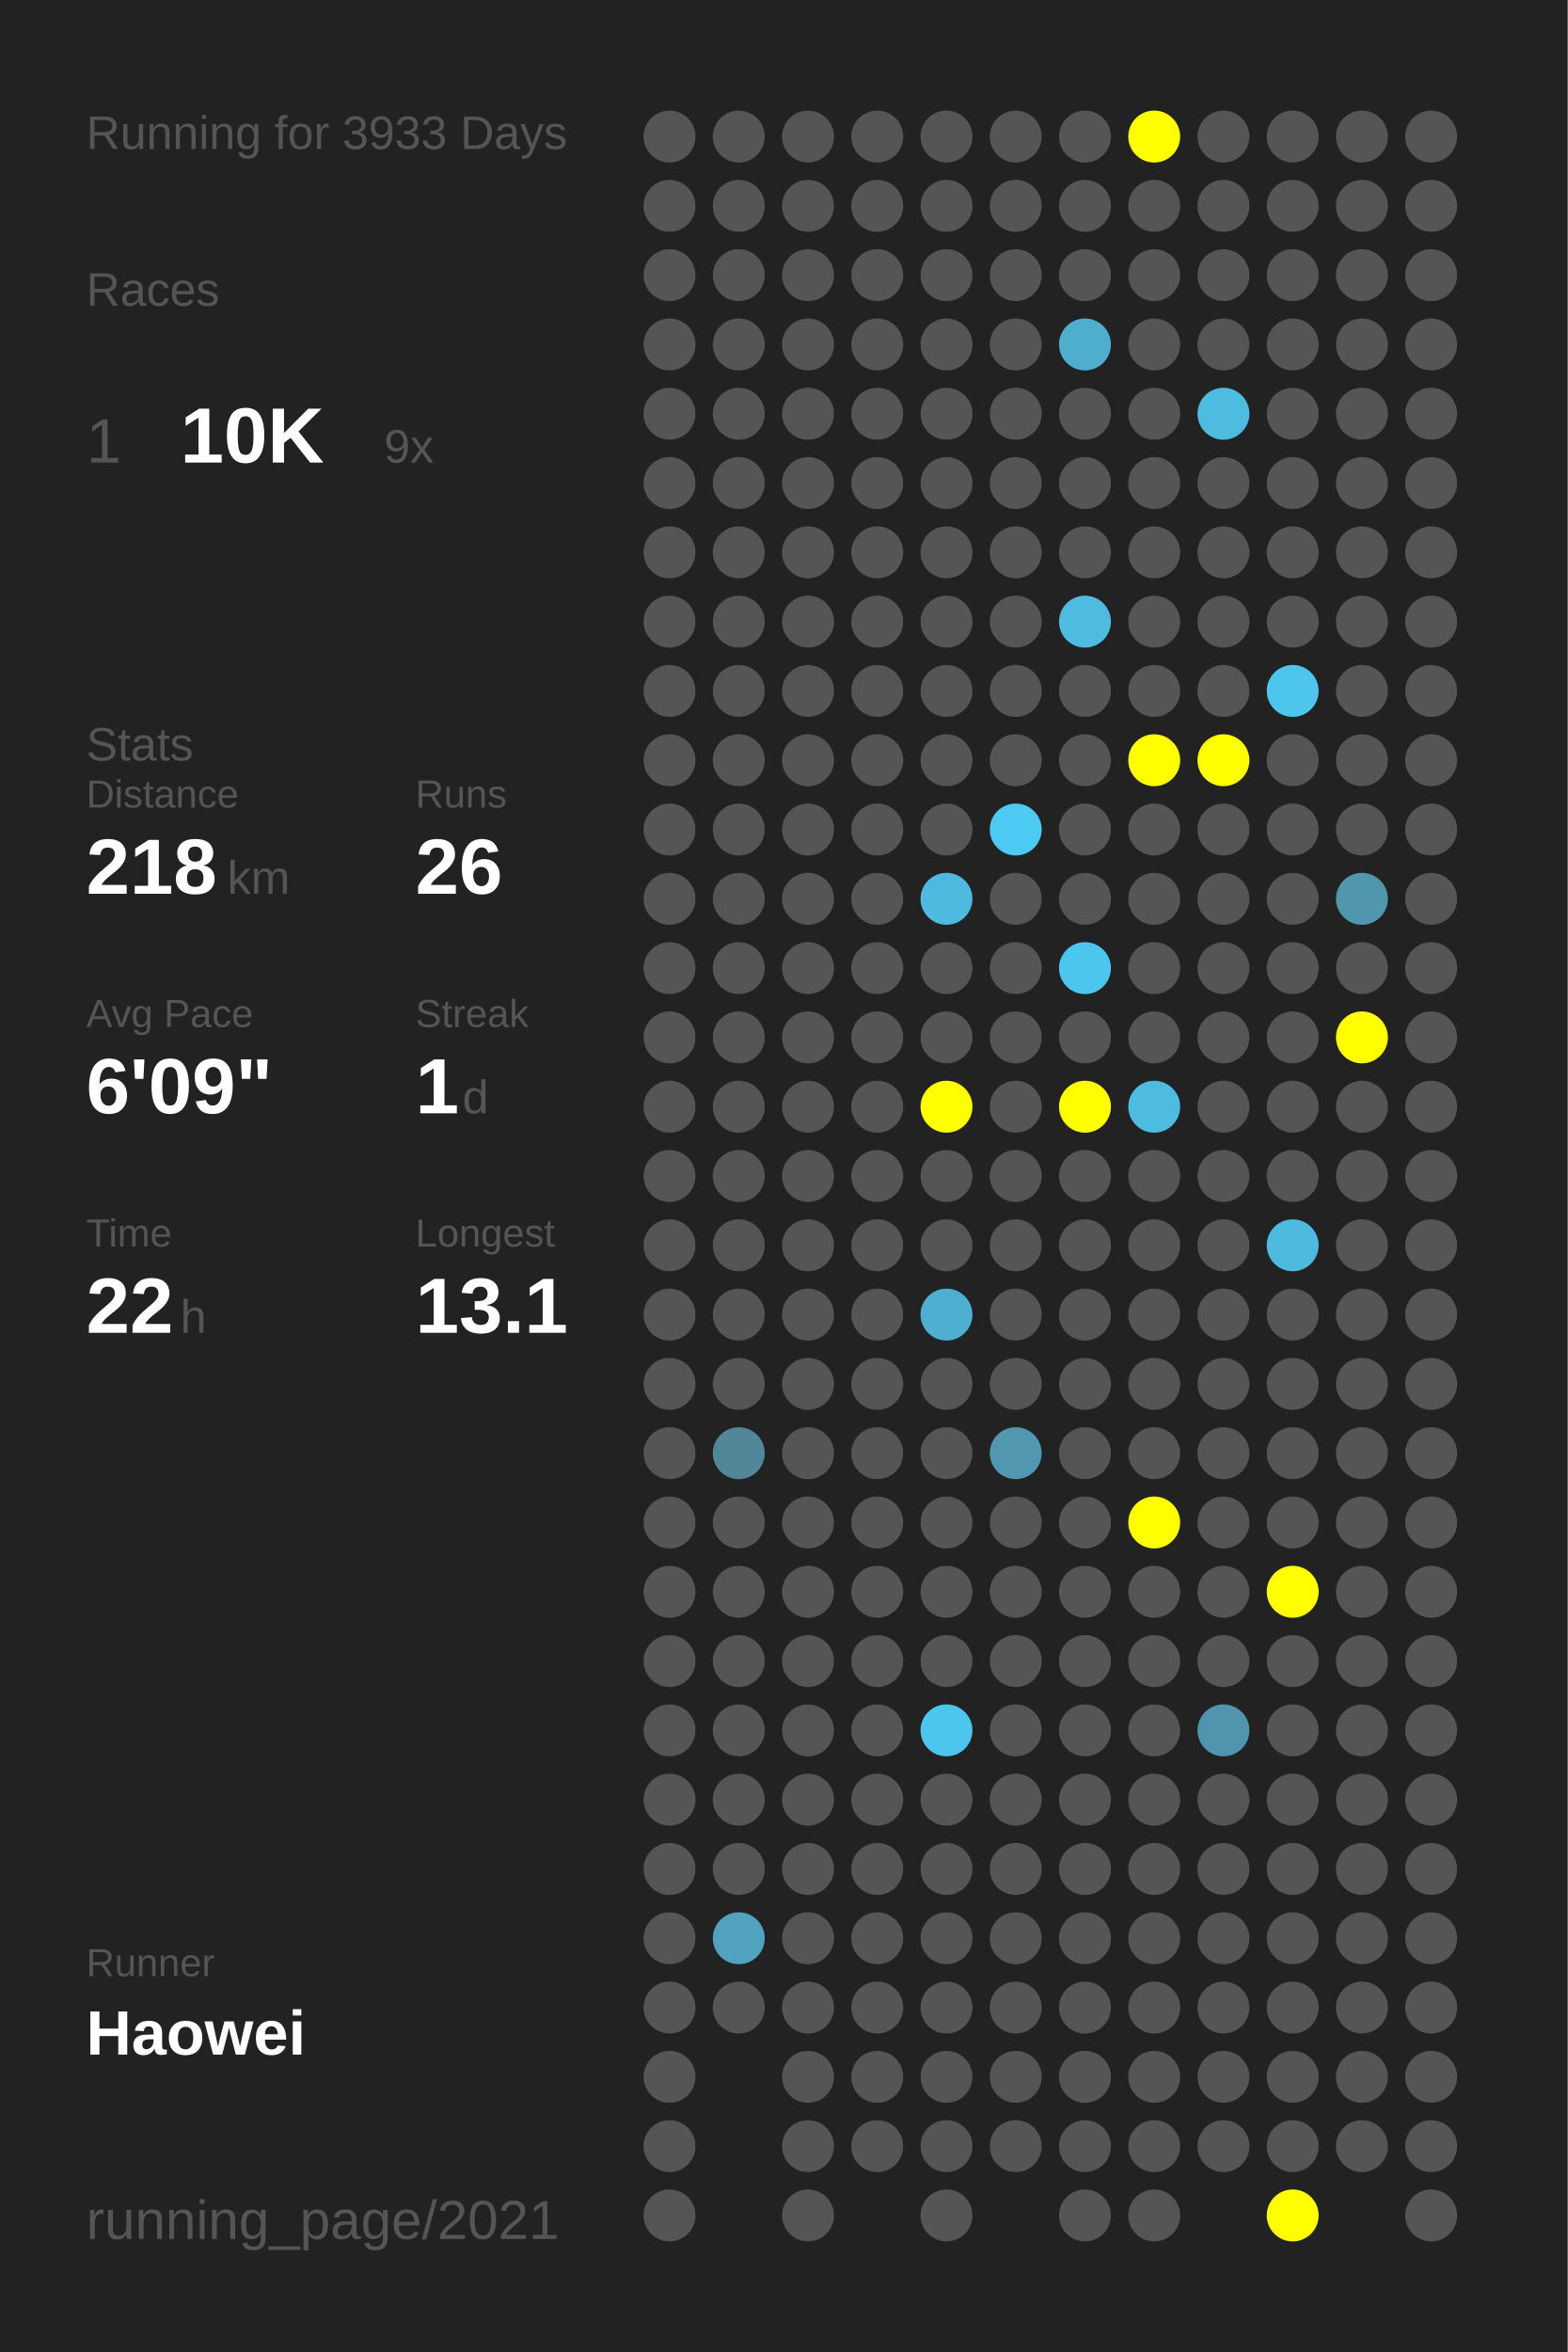
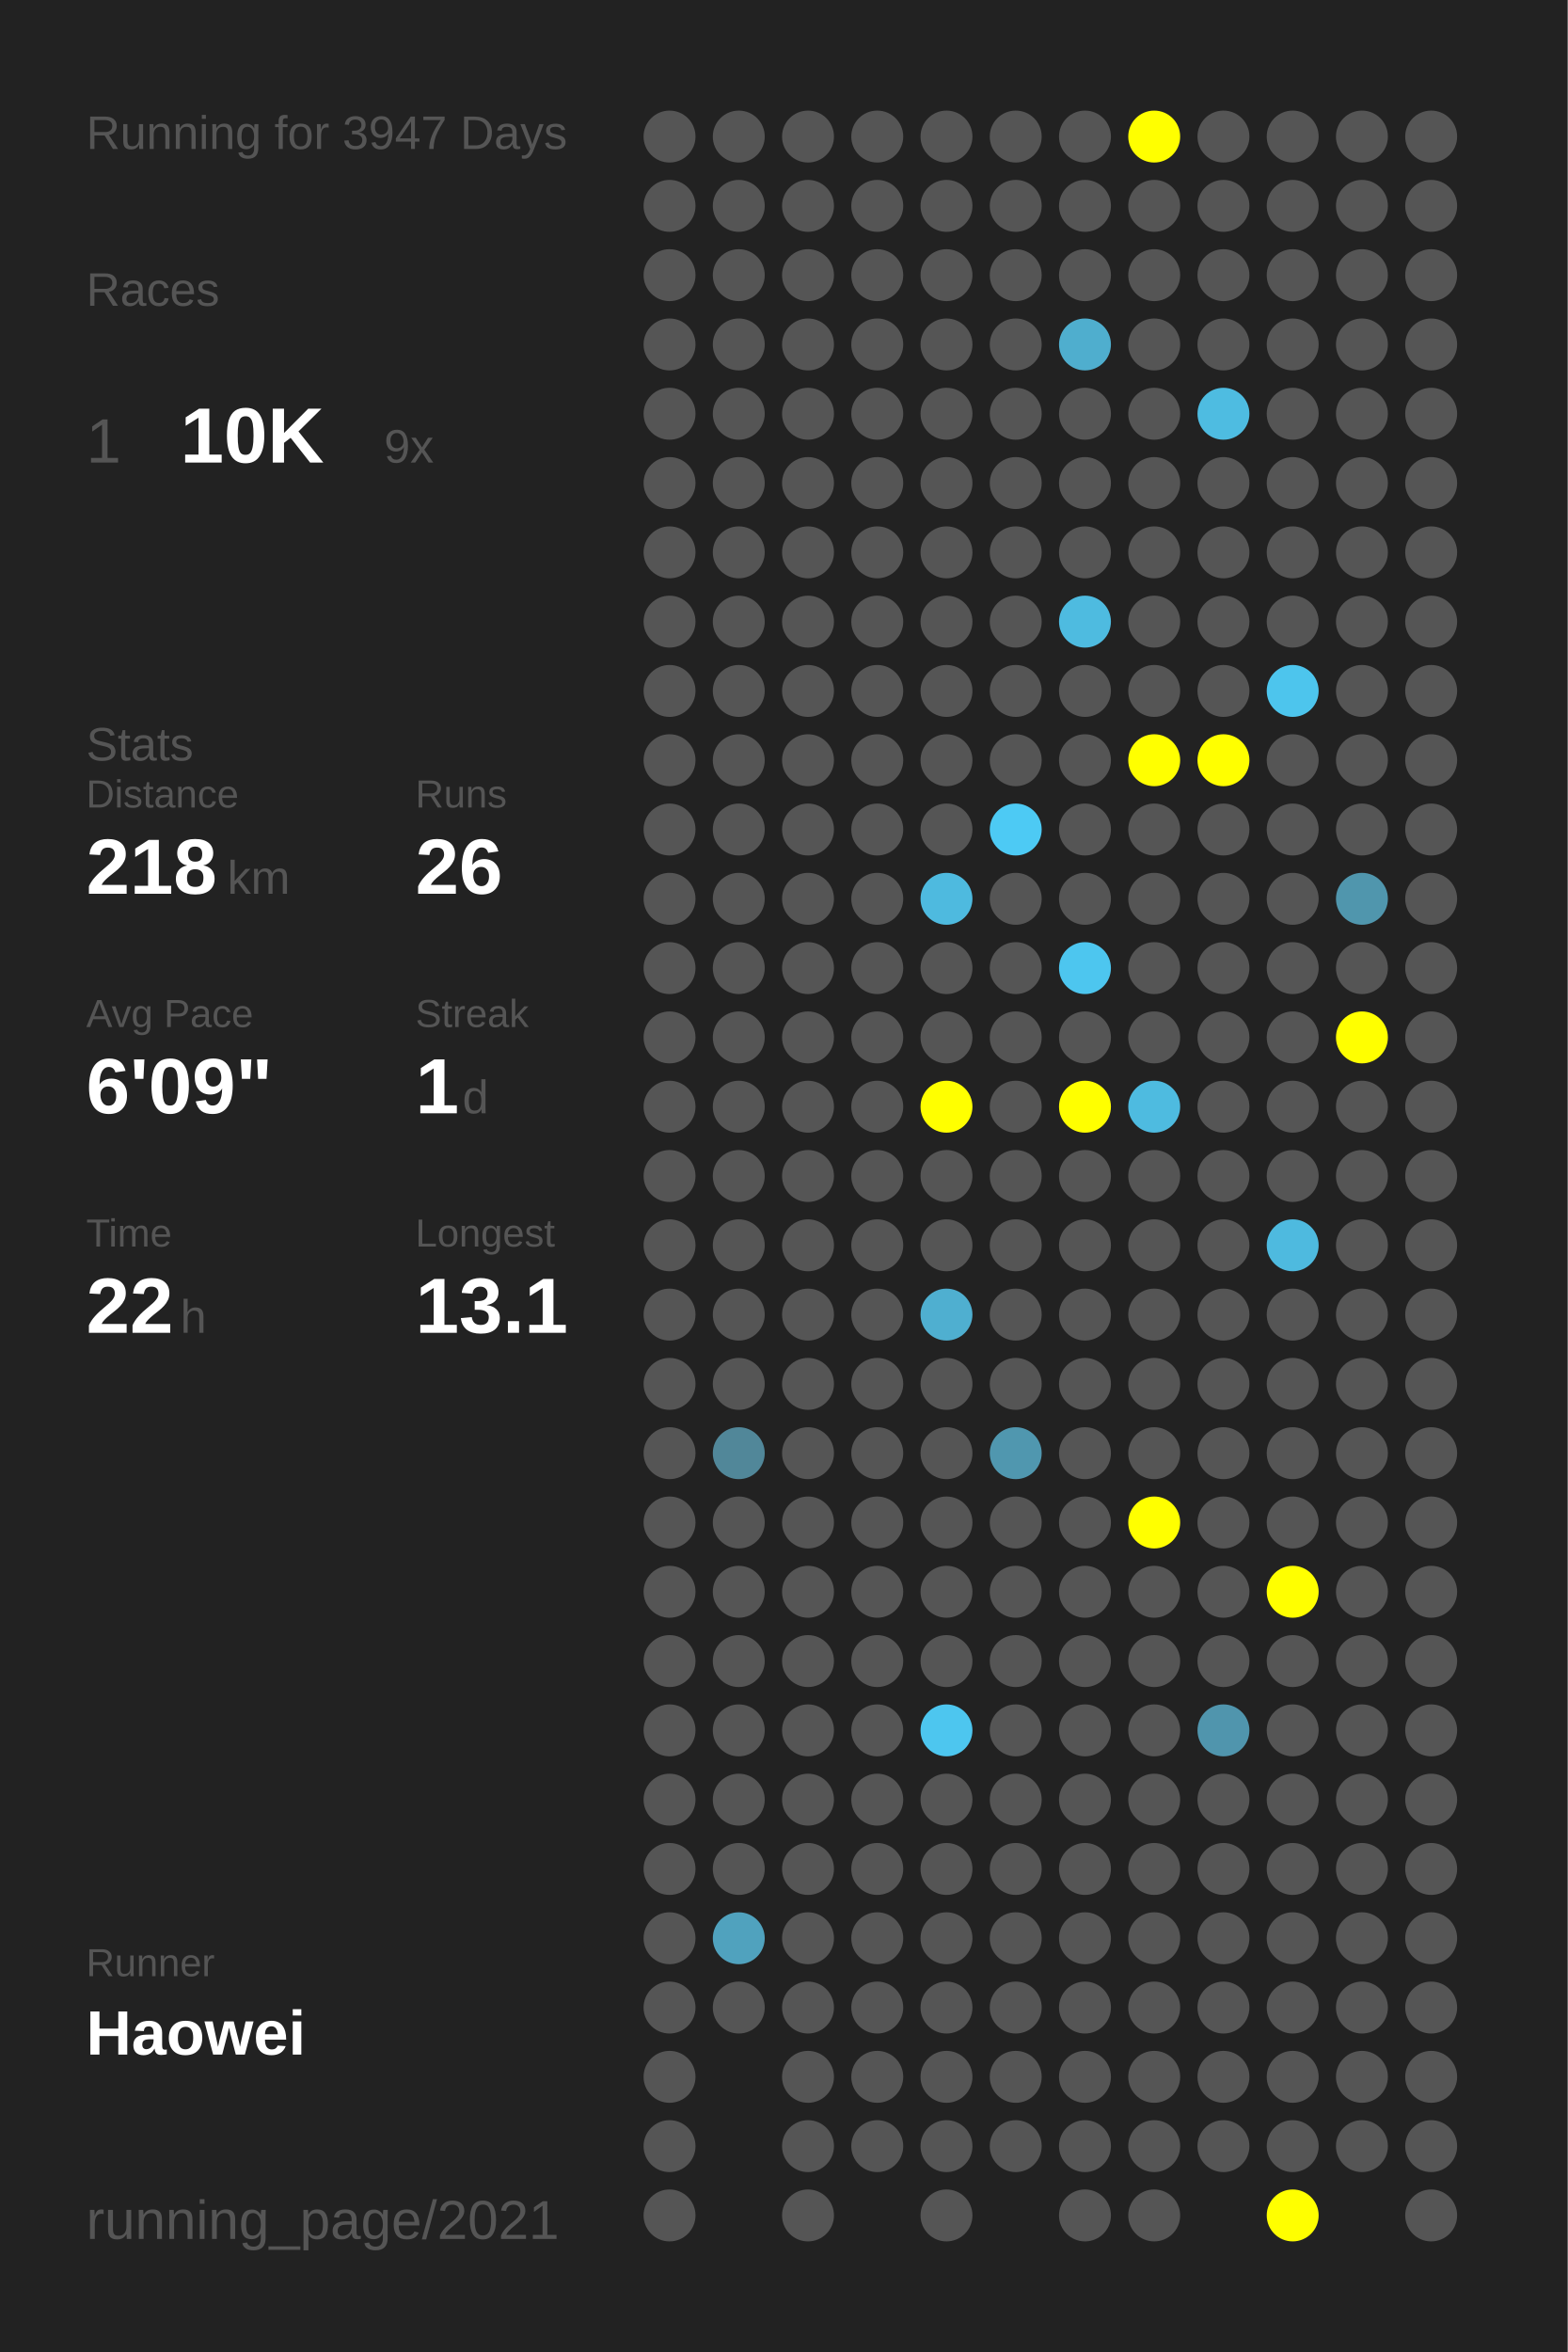
<svg xmlns="http://www.w3.org/2000/svg" baseProfile="full" height="300mm" version="1.1" viewBox="0,0,200,300" width="200mm">
  <defs />
  <rect fill="#222222" height="300" width="200" x="0" y="0" />
-   <text fill="#555555" style="font-size:6px; font-family:Arial;" x="11" y="19">Running for 3933 Days</text>
+   <text fill="#555555" style="font-size:6px; font-family:Arial;" x="11" y="19">Running for 3947 Days</text>
  <text fill="#555555" style="font-size:6px; font-family:Arial;" x="11" y="39">Races</text>
  <text fill="#555555" style="font-size:8px; font-family:Arial;" x="11" y="59">1</text>
  <text fill="#FFFFFF" style="font-size:10px; font-family:Arial; font-weight:bold;" x="23" y="59">10K</text>
  <text fill="#555555" style="font-size:6px; font-family:Arial;" x="49" y="59">9x</text>
  <text fill="#555555" style="font-size:6px; font-family:Arial;" x="11" y="97">Stats</text>
  <text fill="#555555" style="font-size:5px; font-family:Arial;" x="11" y="103">Distance</text>
  <text fill="#FFFFFF" style="font-size:10px; font-family:Arial; font-weight:bold;" x="11" y="114">218</text>
  <text fill="#555555" style="font-size:6px; font-family:Arial;" x="29" y="114">km</text>
  <text fill="#555555" style="font-size:5px; font-family:Arial;" x="53" y="103">Runs</text>
  <text fill="#FFFFFF" style="font-size:10px; font-family:Arial; font-weight:bold;" x="53" y="114">26</text>
  <text fill="#555555" style="font-size:5px; font-family:Arial;" x="11" y="131">Avg Pace</text>
  <text fill="#FFFFFF" style="font-size:10px; font-family:Arial; font-weight:bold;" x="11" y="142">6'09"</text>
  <text fill="#555555" style="font-size:5px; font-family:Arial;" x="53" y="131">Streak</text>
  <text fill="#FFFFFF" style="font-size:10px; font-family:Arial; font-weight:bold;" x="53" y="142">1</text>
  <text fill="#555555" style="font-size:6px; font-family:Arial;" x="59" y="142">d</text>
  <text fill="#555555" style="font-size:5px; font-family:Arial;" x="11" y="159">Time</text>
  <text fill="#FFFFFF" style="font-size:10px; font-family:Arial; font-weight:bold;" x="11" y="170">22</text>
  <text fill="#555555" style="font-size:6px; font-family:Arial;" x="23" y="170">h</text>
  <text fill="#555555" style="font-size:5px; font-family:Arial;" x="53" y="159">Longest</text>
  <text fill="#FFFFFF" style="font-size:10px; font-family:Arial; font-weight:bold;" x="53" y="170">13.1</text>
  <text fill="#555555" style="font-size:5px; font-family:Arial;" x="11" y="252.065">Runner</text>
  <text fill="#FFFFFF" style="font-size:8px; font-family:Arial; font-weight:bold;" x="11" y="262.065">Haowei</text>
  <text fill="#555555" style="font-size:7px; font-family:Arial;" x="11" y="285.581">running_page/2021</text>
  <circle cx="85.417" cy="17.419" fill="#555555" r="3.312" />
  <circle cx="85.417" cy="26.258" fill="#555555" r="3.312" />
  <circle cx="85.417" cy="35.097" fill="#555555" r="3.312" />
  <circle cx="85.417" cy="43.935" fill="#555555" r="3.312" />
  <circle cx="85.417" cy="52.774" fill="#555555" r="3.312" />
  <circle cx="85.417" cy="61.613" fill="#555555" r="3.312" />
  <circle cx="85.417" cy="70.452" fill="#555555" r="3.312" />
  <circle cx="85.417" cy="79.29" fill="#555555" r="3.312" />
  <circle cx="85.417" cy="88.129" fill="#555555" r="3.312" />
  <circle cx="85.417" cy="96.968" fill="#555555" r="3.312" />
  <circle cx="85.417" cy="105.806" fill="#555555" r="3.312" />
  <circle cx="85.417" cy="114.645" fill="#555555" r="3.312" />
  <circle cx="85.417" cy="123.484" fill="#555555" r="3.312" />
  <circle cx="85.417" cy="132.323" fill="#555555" r="3.312" />
  <circle cx="85.417" cy="141.161" fill="#555555" r="3.312" />
  <circle cx="85.417" cy="150" fill="#555555" r="3.312" />
  <circle cx="85.417" cy="158.839" fill="#555555" r="3.312" />
  <circle cx="85.417" cy="167.677" fill="#555555" r="3.312" />
  <circle cx="85.417" cy="176.516" fill="#555555" r="3.312" />
  <circle cx="85.417" cy="185.355" fill="#555555" r="3.312" />
  <circle cx="85.417" cy="194.194" fill="#555555" r="3.312" />
  <circle cx="85.417" cy="203.032" fill="#555555" r="3.312" />
  <circle cx="85.417" cy="211.871" fill="#555555" r="3.312" />
  <circle cx="85.417" cy="220.71" fill="#555555" r="3.312" />
  <circle cx="85.417" cy="229.548" fill="#555555" r="3.312" />
  <circle cx="85.417" cy="238.387" fill="#555555" r="3.312" />
  <circle cx="85.417" cy="247.226" fill="#555555" r="3.312" />
  <circle cx="85.417" cy="256.065" fill="#555555" r="3.312" />
  <circle cx="85.417" cy="264.903" fill="#555555" r="3.312" />
  <circle cx="85.417" cy="273.742" fill="#555555" r="3.312" />
  <circle cx="85.417" cy="282.581" fill="#555555" r="3.312" />
  <circle cx="94.25" cy="17.419" fill="#555555" r="3.312" />
  <circle cx="94.25" cy="26.258" fill="#555555" r="3.312" />
  <circle cx="94.25" cy="35.097" fill="#555555" r="3.312" />
  <circle cx="94.25" cy="43.935" fill="#555555" r="3.312" />
  <circle cx="94.25" cy="52.774" fill="#555555" r="3.312" />
  <circle cx="94.25" cy="61.613" fill="#555555" r="3.312" />
  <circle cx="94.25" cy="70.452" fill="#555555" r="3.312" />
  <circle cx="94.25" cy="79.29" fill="#555555" r="3.312" />
  <circle cx="94.25" cy="88.129" fill="#555555" r="3.312" />
  <circle cx="94.25" cy="96.968" fill="#555555" r="3.312" />
  <circle cx="94.25" cy="105.806" fill="#555555" r="3.312" />
  <circle cx="94.25" cy="114.645" fill="#555555" r="3.312" />
  <circle cx="94.25" cy="123.484" fill="#555555" r="3.312" />
  <circle cx="94.25" cy="132.323" fill="#555555" r="3.312" />
  <circle cx="94.25" cy="141.161" fill="#555555" r="3.312" />
  <circle cx="94.25" cy="150" fill="#555555" r="3.312" />
  <circle cx="94.25" cy="158.839" fill="#555555" r="3.312" />
  <circle cx="94.25" cy="167.677" fill="#555555" r="3.312" />
  <circle cx="94.25" cy="176.516" fill="#555555" r="3.312" />
  <circle cx="94.25" cy="185.355" fill="#518799" r="3.312" />
  <circle cx="94.25" cy="194.194" fill="#555555" r="3.312" />
  <circle cx="94.25" cy="203.032" fill="#555555" r="3.312" />
  <circle cx="94.25" cy="211.871" fill="#555555" r="3.312" />
  <circle cx="94.25" cy="220.71" fill="#555555" r="3.312" />
  <circle cx="94.25" cy="229.548" fill="#555555" r="3.312" />
  <circle cx="94.25" cy="238.387" fill="#555555" r="3.312" />
  <circle cx="94.25" cy="247.226" fill="#50a2be" r="3.312" />
  <circle cx="94.25" cy="256.065" fill="#555555" r="3.312" />
  <circle cx="103.083" cy="17.419" fill="#555555" r="3.312" />
  <circle cx="103.083" cy="26.258" fill="#555555" r="3.312" />
  <circle cx="103.083" cy="35.097" fill="#555555" r="3.312" />
  <circle cx="103.083" cy="43.935" fill="#555555" r="3.312" />
  <circle cx="103.083" cy="52.774" fill="#555555" r="3.312" />
  <circle cx="103.083" cy="61.613" fill="#555555" r="3.312" />
  <circle cx="103.083" cy="70.452" fill="#555555" r="3.312" />
  <circle cx="103.083" cy="79.29" fill="#555555" r="3.312" />
  <circle cx="103.083" cy="88.129" fill="#555555" r="3.312" />
  <circle cx="103.083" cy="96.968" fill="#555555" r="3.312" />
  <circle cx="103.083" cy="105.806" fill="#555555" r="3.312" />
  <circle cx="103.083" cy="114.645" fill="#555555" r="3.312" />
  <circle cx="103.083" cy="123.484" fill="#555555" r="3.312" />
  <circle cx="103.083" cy="132.323" fill="#555555" r="3.312" />
  <circle cx="103.083" cy="141.161" fill="#555555" r="3.312" />
  <circle cx="103.083" cy="150" fill="#555555" r="3.312" />
  <circle cx="103.083" cy="158.839" fill="#555555" r="3.312" />
  <circle cx="103.083" cy="167.677" fill="#555555" r="3.312" />
  <circle cx="103.083" cy="176.516" fill="#555555" r="3.312" />
  <circle cx="103.083" cy="185.355" fill="#555555" r="3.312" />
  <circle cx="103.083" cy="194.194" fill="#555555" r="3.312" />
  <circle cx="103.083" cy="203.032" fill="#555555" r="3.312" />
  <circle cx="103.083" cy="211.871" fill="#555555" r="3.312" />
  <circle cx="103.083" cy="220.71" fill="#555555" r="3.312" />
  <circle cx="103.083" cy="229.548" fill="#555555" r="3.312" />
  <circle cx="103.083" cy="238.387" fill="#555555" r="3.312" />
  <circle cx="103.083" cy="247.226" fill="#555555" r="3.312" />
  <circle cx="103.083" cy="256.065" fill="#555555" r="3.312" />
  <circle cx="103.083" cy="264.903" fill="#555555" r="3.312" />
  <circle cx="103.083" cy="273.742" fill="#555555" r="3.312" />
  <circle cx="103.083" cy="282.581" fill="#555555" r="3.312" />
  <circle cx="111.917" cy="17.419" fill="#555555" r="3.312" />
  <circle cx="111.917" cy="26.258" fill="#555555" r="3.312" />
  <circle cx="111.917" cy="35.097" fill="#555555" r="3.312" />
  <circle cx="111.917" cy="43.935" fill="#555555" r="3.312" />
  <circle cx="111.917" cy="52.774" fill="#555555" r="3.312" />
  <circle cx="111.917" cy="61.613" fill="#555555" r="3.312" />
  <circle cx="111.917" cy="70.452" fill="#555555" r="3.312" />
  <circle cx="111.917" cy="79.29" fill="#555555" r="3.312" />
  <circle cx="111.917" cy="88.129" fill="#555555" r="3.312" />
  <circle cx="111.917" cy="96.968" fill="#555555" r="3.312" />
  <circle cx="111.917" cy="105.806" fill="#555555" r="3.312" />
  <circle cx="111.917" cy="114.645" fill="#555555" r="3.312" />
  <circle cx="111.917" cy="123.484" fill="#555555" r="3.312" />
  <circle cx="111.917" cy="132.323" fill="#555555" r="3.312" />
  <circle cx="111.917" cy="141.161" fill="#555555" r="3.312" />
  <circle cx="111.917" cy="150" fill="#555555" r="3.312" />
  <circle cx="111.917" cy="158.839" fill="#555555" r="3.312" />
  <circle cx="111.917" cy="167.677" fill="#555555" r="3.312" />
  <circle cx="111.917" cy="176.516" fill="#555555" r="3.312" />
  <circle cx="111.917" cy="185.355" fill="#555555" r="3.312" />
  <circle cx="111.917" cy="194.194" fill="#555555" r="3.312" />
  <circle cx="111.917" cy="203.032" fill="#555555" r="3.312" />
  <circle cx="111.917" cy="211.871" fill="#555555" r="3.312" />
  <circle cx="111.917" cy="220.71" fill="#555555" r="3.312" />
  <circle cx="111.917" cy="229.548" fill="#555555" r="3.312" />
  <circle cx="111.917" cy="238.387" fill="#555555" r="3.312" />
  <circle cx="111.917" cy="247.226" fill="#555555" r="3.312" />
  <circle cx="111.917" cy="256.065" fill="#555555" r="3.312" />
  <circle cx="111.917" cy="264.903" fill="#555555" r="3.312" />
  <circle cx="111.917" cy="273.742" fill="#555555" r="3.312" />
  <circle cx="120.75" cy="17.419" fill="#555555" r="3.312" />
  <circle cx="120.75" cy="26.258" fill="#555555" r="3.312" />
  <circle cx="120.75" cy="35.097" fill="#555555" r="3.312" />
  <circle cx="120.75" cy="43.935" fill="#555555" r="3.312" />
  <circle cx="120.75" cy="52.774" fill="#555555" r="3.312" />
  <circle cx="120.75" cy="61.613" fill="#555555" r="3.312" />
  <circle cx="120.75" cy="70.452" fill="#555555" r="3.312" />
  <circle cx="120.75" cy="79.29" fill="#555555" r="3.312" />
  <circle cx="120.75" cy="88.129" fill="#555555" r="3.312" />
  <circle cx="120.75" cy="96.968" fill="#555555" r="3.312" />
  <circle cx="120.75" cy="105.806" fill="#555555" r="3.312" />
  <circle cx="120.75" cy="114.645" fill="#4ebadf" r="3.312" />
  <circle cx="120.75" cy="123.484" fill="#555555" r="3.312" />
  <circle cx="120.75" cy="132.323" fill="#555555" r="3.312" />
  <circle cx="120.75" cy="141.161" fill="#FFFF00" r="3.312" />
  <circle cx="120.75" cy="150" fill="#555555" r="3.312" />
  <circle cx="120.75" cy="158.839" fill="#555555" r="3.312" />
  <circle cx="120.75" cy="167.677" fill="#4fafd0" r="3.312" />
  <circle cx="120.75" cy="176.516" fill="#555555" r="3.312" />
  <circle cx="120.75" cy="185.355" fill="#555555" r="3.312" />
  <circle cx="120.75" cy="194.194" fill="#555555" r="3.312" />
  <circle cx="120.75" cy="203.032" fill="#555555" r="3.312" />
  <circle cx="120.75" cy="211.871" fill="#555555" r="3.312" />
  <circle cx="120.75" cy="220.71" fill="#4dc6ef" r="3.312" />
  <circle cx="120.75" cy="229.548" fill="#555555" r="3.312" />
  <circle cx="120.75" cy="238.387" fill="#555555" r="3.312" />
  <circle cx="120.75" cy="247.226" fill="#555555" r="3.312" />
  <circle cx="120.75" cy="256.065" fill="#555555" r="3.312" />
  <circle cx="120.75" cy="264.903" fill="#555555" r="3.312" />
  <circle cx="120.75" cy="273.742" fill="#555555" r="3.312" />
  <circle cx="120.75" cy="282.581" fill="#555555" r="3.312" />
  <circle cx="129.583" cy="17.419" fill="#555555" r="3.312" />
  <circle cx="129.583" cy="26.258" fill="#555555" r="3.312" />
  <circle cx="129.583" cy="35.097" fill="#555555" r="3.312" />
  <circle cx="129.583" cy="43.935" fill="#555555" r="3.312" />
  <circle cx="129.583" cy="52.774" fill="#555555" r="3.312" />
  <circle cx="129.583" cy="61.613" fill="#555555" r="3.312" />
  <circle cx="129.583" cy="70.452" fill="#555555" r="3.312" />
  <circle cx="129.583" cy="79.29" fill="#555555" r="3.312" />
  <circle cx="129.583" cy="88.129" fill="#555555" r="3.312" />
  <circle cx="129.583" cy="96.968" fill="#555555" r="3.312" />
  <circle cx="129.583" cy="105.806" fill="#4dcaf4" r="3.312" />
  <circle cx="129.583" cy="114.645" fill="#555555" r="3.312" />
  <circle cx="129.583" cy="123.484" fill="#555555" r="3.312" />
  <circle cx="129.583" cy="132.323" fill="#555555" r="3.312" />
  <circle cx="129.583" cy="141.161" fill="#555555" r="3.312" />
  <circle cx="129.583" cy="150" fill="#555555" r="3.312" />
  <circle cx="129.583" cy="158.839" fill="#555555" r="3.312" />
  <circle cx="129.583" cy="167.677" fill="#555555" r="3.312" />
  <circle cx="129.583" cy="176.516" fill="#555555" r="3.312" />
  <circle cx="129.583" cy="185.355" fill="#5097af" r="3.312" />
  <circle cx="129.583" cy="194.194" fill="#555555" r="3.312" />
  <circle cx="129.583" cy="203.032" fill="#555555" r="3.312" />
  <circle cx="129.583" cy="211.871" fill="#555555" r="3.312" />
  <circle cx="129.583" cy="220.71" fill="#555555" r="3.312" />
  <circle cx="129.583" cy="229.548" fill="#555555" r="3.312" />
  <circle cx="129.583" cy="238.387" fill="#555555" r="3.312" />
  <circle cx="129.583" cy="247.226" fill="#555555" r="3.312" />
  <circle cx="129.583" cy="256.065" fill="#555555" r="3.312" />
  <circle cx="129.583" cy="264.903" fill="#555555" r="3.312" />
  <circle cx="129.583" cy="273.742" fill="#555555" r="3.312" />
  <circle cx="138.417" cy="17.419" fill="#555555" r="3.312" />
  <circle cx="138.417" cy="26.258" fill="#555555" r="3.312" />
  <circle cx="138.417" cy="35.097" fill="#555555" r="3.312" />
  <circle cx="138.417" cy="43.935" fill="#4faece" r="3.312" />
  <circle cx="138.417" cy="52.774" fill="#555555" r="3.312" />
  <circle cx="138.417" cy="61.613" fill="#555555" r="3.312" />
  <circle cx="138.417" cy="70.452" fill="#555555" r="3.312" />
  <circle cx="138.417" cy="79.29" fill="#4ebbe0" r="3.312" />
  <circle cx="138.417" cy="88.129" fill="#555555" r="3.312" />
  <circle cx="138.417" cy="96.968" fill="#555555" r="3.312" />
  <circle cx="138.417" cy="105.806" fill="#555555" r="3.312" />
  <circle cx="138.417" cy="114.645" fill="#555555" r="3.312" />
  <circle cx="138.417" cy="123.484" fill="#4dc6ef" r="3.312" />
  <circle cx="138.417" cy="132.323" fill="#555555" r="3.312" />
  <circle cx="138.417" cy="141.161" fill="#FFFF00" r="3.312" />
  <circle cx="138.417" cy="150" fill="#555555" r="3.312" />
  <circle cx="138.417" cy="158.839" fill="#555555" r="3.312" />
  <circle cx="138.417" cy="167.677" fill="#555555" r="3.312" />
  <circle cx="138.417" cy="176.516" fill="#555555" r="3.312" />
  <circle cx="138.417" cy="185.355" fill="#555555" r="3.312" />
  <circle cx="138.417" cy="194.194" fill="#555555" r="3.312" />
  <circle cx="138.417" cy="203.032" fill="#555555" r="3.312" />
  <circle cx="138.417" cy="211.871" fill="#555555" r="3.312" />
  <circle cx="138.417" cy="220.71" fill="#555555" r="3.312" />
  <circle cx="138.417" cy="229.548" fill="#555555" r="3.312" />
  <circle cx="138.417" cy="238.387" fill="#555555" r="3.312" />
  <circle cx="138.417" cy="247.226" fill="#555555" r="3.312" />
  <circle cx="138.417" cy="256.065" fill="#555555" r="3.312" />
  <circle cx="138.417" cy="264.903" fill="#555555" r="3.312" />
  <circle cx="138.417" cy="273.742" fill="#555555" r="3.312" />
  <circle cx="138.417" cy="282.581" fill="#555555" r="3.312" />
  <circle cx="147.25" cy="17.419" fill="#FFFF00" r="3.312" />
  <circle cx="147.25" cy="26.258" fill="#555555" r="3.312" />
  <circle cx="147.25" cy="35.097" fill="#555555" r="3.312" />
  <circle cx="147.25" cy="43.935" fill="#555555" r="3.312" />
  <circle cx="147.25" cy="52.774" fill="#555555" r="3.312" />
  <circle cx="147.25" cy="61.613" fill="#555555" r="3.312" />
  <circle cx="147.25" cy="70.452" fill="#555555" r="3.312" />
  <circle cx="147.25" cy="79.29" fill="#555555" r="3.312" />
  <circle cx="147.25" cy="88.129" fill="#555555" r="3.312" />
  <circle cx="147.25" cy="96.968" fill="#FFFF00" r="3.312" />
  <circle cx="147.25" cy="105.806" fill="#555555" r="3.312" />
  <circle cx="147.25" cy="114.645" fill="#555555" r="3.312" />
  <circle cx="147.25" cy="123.484" fill="#555555" r="3.312" />
  <circle cx="147.25" cy="132.323" fill="#555555" r="3.312" />
  <circle cx="147.25" cy="141.161" fill="#4ebbe0" r="3.312" />
  <circle cx="147.25" cy="150" fill="#555555" r="3.312" />
  <circle cx="147.25" cy="158.839" fill="#555555" r="3.312" />
  <circle cx="147.25" cy="167.677" fill="#555555" r="3.312" />
  <circle cx="147.25" cy="176.516" fill="#555555" r="3.312" />
  <circle cx="147.25" cy="185.355" fill="#555555" r="3.312" />
  <circle cx="147.25" cy="194.194" fill="#FFFF00" r="3.312" />
  <circle cx="147.25" cy="203.032" fill="#555555" r="3.312" />
  <circle cx="147.25" cy="211.871" fill="#555555" r="3.312" />
  <circle cx="147.25" cy="220.71" fill="#555555" r="3.312" />
  <circle cx="147.25" cy="229.548" fill="#555555" r="3.312" />
  <circle cx="147.25" cy="238.387" fill="#555555" r="3.312" />
  <circle cx="147.25" cy="247.226" fill="#555555" r="3.312" />
  <circle cx="147.25" cy="256.065" fill="#555555" r="3.312" />
  <circle cx="147.25" cy="264.903" fill="#555555" r="3.312" />
  <circle cx="147.25" cy="273.742" fill="#555555" r="3.312" />
  <circle cx="147.25" cy="282.581" fill="#555555" r="3.312" />
  <circle cx="156.083" cy="17.419" fill="#555555" r="3.312" />
  <circle cx="156.083" cy="26.258" fill="#555555" r="3.312" />
  <circle cx="156.083" cy="35.097" fill="#555555" r="3.312" />
  <circle cx="156.083" cy="43.935" fill="#555555" r="3.312" />
  <circle cx="156.083" cy="52.774" fill="#4ebce1" r="3.312" />
  <circle cx="156.083" cy="61.613" fill="#555555" r="3.312" />
  <circle cx="156.083" cy="70.452" fill="#555555" r="3.312" />
  <circle cx="156.083" cy="79.29" fill="#555555" r="3.312" />
  <circle cx="156.083" cy="88.129" fill="#555555" r="3.312" />
  <circle cx="156.083" cy="96.968" fill="#FFFF00" r="3.312" />
  <circle cx="156.083" cy="105.806" fill="#555555" r="3.312" />
  <circle cx="156.083" cy="114.645" fill="#555555" r="3.312" />
  <circle cx="156.083" cy="123.484" fill="#555555" r="3.312" />
  <circle cx="156.083" cy="132.323" fill="#555555" r="3.312" />
  <circle cx="156.083" cy="141.161" fill="#555555" r="3.312" />
  <circle cx="156.083" cy="150" fill="#555555" r="3.312" />
  <circle cx="156.083" cy="158.839" fill="#555555" r="3.312" />
  <circle cx="156.083" cy="167.677" fill="#555555" r="3.312" />
  <circle cx="156.083" cy="176.516" fill="#555555" r="3.312" />
  <circle cx="156.083" cy="185.355" fill="#555555" r="3.312" />
  <circle cx="156.083" cy="194.194" fill="#555555" r="3.312" />
  <circle cx="156.083" cy="203.032" fill="#555555" r="3.312" />
  <circle cx="156.083" cy="211.871" fill="#555555" r="3.312" />
  <circle cx="156.083" cy="220.71" fill="#5095ad" r="3.312" />
  <circle cx="156.083" cy="229.548" fill="#555555" r="3.312" />
  <circle cx="156.083" cy="238.387" fill="#555555" r="3.312" />
  <circle cx="156.083" cy="247.226" fill="#555555" r="3.312" />
  <circle cx="156.083" cy="256.065" fill="#555555" r="3.312" />
  <circle cx="156.083" cy="264.903" fill="#555555" r="3.312" />
  <circle cx="156.083" cy="273.742" fill="#555555" r="3.312" />
  <circle cx="164.917" cy="17.419" fill="#555555" r="3.312" />
  <circle cx="164.917" cy="26.258" fill="#555555" r="3.312" />
  <circle cx="164.917" cy="35.097" fill="#555555" r="3.312" />
  <circle cx="164.917" cy="43.935" fill="#555555" r="3.312" />
  <circle cx="164.917" cy="52.774" fill="#555555" r="3.312" />
  <circle cx="164.917" cy="61.613" fill="#555555" r="3.312" />
  <circle cx="164.917" cy="70.452" fill="#555555" r="3.312" />
  <circle cx="164.917" cy="79.29" fill="#555555" r="3.312" />
  <circle cx="164.917" cy="88.129" fill="#4dc5ed" r="3.312" />
  <circle cx="164.917" cy="96.968" fill="#555555" r="3.312" />
  <circle cx="164.917" cy="105.806" fill="#555555" r="3.312" />
  <circle cx="164.917" cy="114.645" fill="#555555" r="3.312" />
  <circle cx="164.917" cy="123.484" fill="#555555" r="3.312" />
  <circle cx="164.917" cy="132.323" fill="#555555" r="3.312" />
  <circle cx="164.917" cy="141.161" fill="#555555" r="3.312" />
  <circle cx="164.917" cy="150" fill="#555555" r="3.312" />
  <circle cx="164.917" cy="158.839" fill="#4ebadf" r="3.312" />
  <circle cx="164.917" cy="167.677" fill="#555555" r="3.312" />
  <circle cx="164.917" cy="176.516" fill="#555555" r="3.312" />
  <circle cx="164.917" cy="185.355" fill="#555555" r="3.312" />
  <circle cx="164.917" cy="194.194" fill="#555555" r="3.312" />
  <circle cx="164.917" cy="203.032" fill="#FFFF00" r="3.312" />
  <circle cx="164.917" cy="211.871" fill="#555555" r="3.312" />
  <circle cx="164.917" cy="220.71" fill="#555555" r="3.312" />
  <circle cx="164.917" cy="229.548" fill="#555555" r="3.312" />
  <circle cx="164.917" cy="238.387" fill="#555555" r="3.312" />
  <circle cx="164.917" cy="247.226" fill="#555555" r="3.312" />
  <circle cx="164.917" cy="256.065" fill="#555555" r="3.312" />
  <circle cx="164.917" cy="264.903" fill="#555555" r="3.312" />
  <circle cx="164.917" cy="273.742" fill="#555555" r="3.312" />
  <circle cx="164.917" cy="282.581" fill="#FFFF00" r="3.312" />
  <circle cx="173.75" cy="17.419" fill="#555555" r="3.312" />
  <circle cx="173.75" cy="26.258" fill="#555555" r="3.312" />
  <circle cx="173.75" cy="35.097" fill="#555555" r="3.312" />
  <circle cx="173.75" cy="43.935" fill="#555555" r="3.312" />
  <circle cx="173.75" cy="52.774" fill="#555555" r="3.312" />
  <circle cx="173.75" cy="61.613" fill="#555555" r="3.312" />
  <circle cx="173.75" cy="70.452" fill="#555555" r="3.312" />
  <circle cx="173.75" cy="79.29" fill="#555555" r="3.312" />
  <circle cx="173.75" cy="88.129" fill="#555555" r="3.312" />
  <circle cx="173.75" cy="96.968" fill="#555555" r="3.312" />
  <circle cx="173.75" cy="105.806" fill="#555555" r="3.312" />
  <circle cx="173.75" cy="114.645" fill="#5096ad" r="3.312" />
  <circle cx="173.75" cy="123.484" fill="#555555" r="3.312" />
  <circle cx="173.75" cy="132.323" fill="#FFFF00" r="3.312" />
  <circle cx="173.75" cy="141.161" fill="#555555" r="3.312" />
  <circle cx="173.75" cy="150" fill="#555555" r="3.312" />
  <circle cx="173.75" cy="158.839" fill="#555555" r="3.312" />
  <circle cx="173.75" cy="167.677" fill="#555555" r="3.312" />
  <circle cx="173.75" cy="176.516" fill="#555555" r="3.312" />
  <circle cx="173.75" cy="185.355" fill="#555555" r="3.312" />
  <circle cx="173.75" cy="194.194" fill="#555555" r="3.312" />
  <circle cx="173.75" cy="203.032" fill="#555555" r="3.312" />
  <circle cx="173.75" cy="211.871" fill="#555555" r="3.312" />
  <circle cx="173.75" cy="220.71" fill="#555555" r="3.312" />
  <circle cx="173.75" cy="229.548" fill="#555555" r="3.312" />
  <circle cx="173.75" cy="238.387" fill="#555555" r="3.312" />
  <circle cx="173.75" cy="247.226" fill="#555555" r="3.312" />
  <circle cx="173.75" cy="256.065" fill="#555555" r="3.312" />
  <circle cx="173.75" cy="264.903" fill="#555555" r="3.312" />
  <circle cx="173.75" cy="273.742" fill="#555555" r="3.312" />
  <circle cx="182.583" cy="17.419" fill="#555555" r="3.312" />
  <circle cx="182.583" cy="26.258" fill="#555555" r="3.312" />
  <circle cx="182.583" cy="35.097" fill="#555555" r="3.312" />
  <circle cx="182.583" cy="43.935" fill="#555555" r="3.312" />
  <circle cx="182.583" cy="52.774" fill="#555555" r="3.312" />
  <circle cx="182.583" cy="61.613" fill="#555555" r="3.312" />
  <circle cx="182.583" cy="70.452" fill="#555555" r="3.312" />
  <circle cx="182.583" cy="79.29" fill="#555555" r="3.312" />
  <circle cx="182.583" cy="88.129" fill="#555555" r="3.312" />
  <circle cx="182.583" cy="96.968" fill="#555555" r="3.312" />
  <circle cx="182.583" cy="105.806" fill="#555555" r="3.312" />
  <circle cx="182.583" cy="114.645" fill="#555555" r="3.312" />
  <circle cx="182.583" cy="123.484" fill="#555555" r="3.312" />
  <circle cx="182.583" cy="132.323" fill="#555555" r="3.312" />
  <circle cx="182.583" cy="141.161" fill="#555555" r="3.312" />
  <circle cx="182.583" cy="150" fill="#555555" r="3.312" />
  <circle cx="182.583" cy="158.839" fill="#555555" r="3.312" />
  <circle cx="182.583" cy="167.677" fill="#555555" r="3.312" />
  <circle cx="182.583" cy="176.516" fill="#555555" r="3.312" />
  <circle cx="182.583" cy="185.355" fill="#555555" r="3.312" />
  <circle cx="182.583" cy="194.194" fill="#555555" r="3.312" />
  <circle cx="182.583" cy="203.032" fill="#555555" r="3.312" />
  <circle cx="182.583" cy="211.871" fill="#555555" r="3.312" />
  <circle cx="182.583" cy="220.71" fill="#555555" r="3.312" />
  <circle cx="182.583" cy="229.548" fill="#555555" r="3.312" />
  <circle cx="182.583" cy="238.387" fill="#555555" r="3.312" />
  <circle cx="182.583" cy="247.226" fill="#555555" r="3.312" />
  <circle cx="182.583" cy="256.065" fill="#555555" r="3.312" />
  <circle cx="182.583" cy="264.903" fill="#555555" r="3.312" />
  <circle cx="182.583" cy="273.742" fill="#555555" r="3.312" />
  <circle cx="182.583" cy="282.581" fill="#555555" r="3.312" />
</svg>
